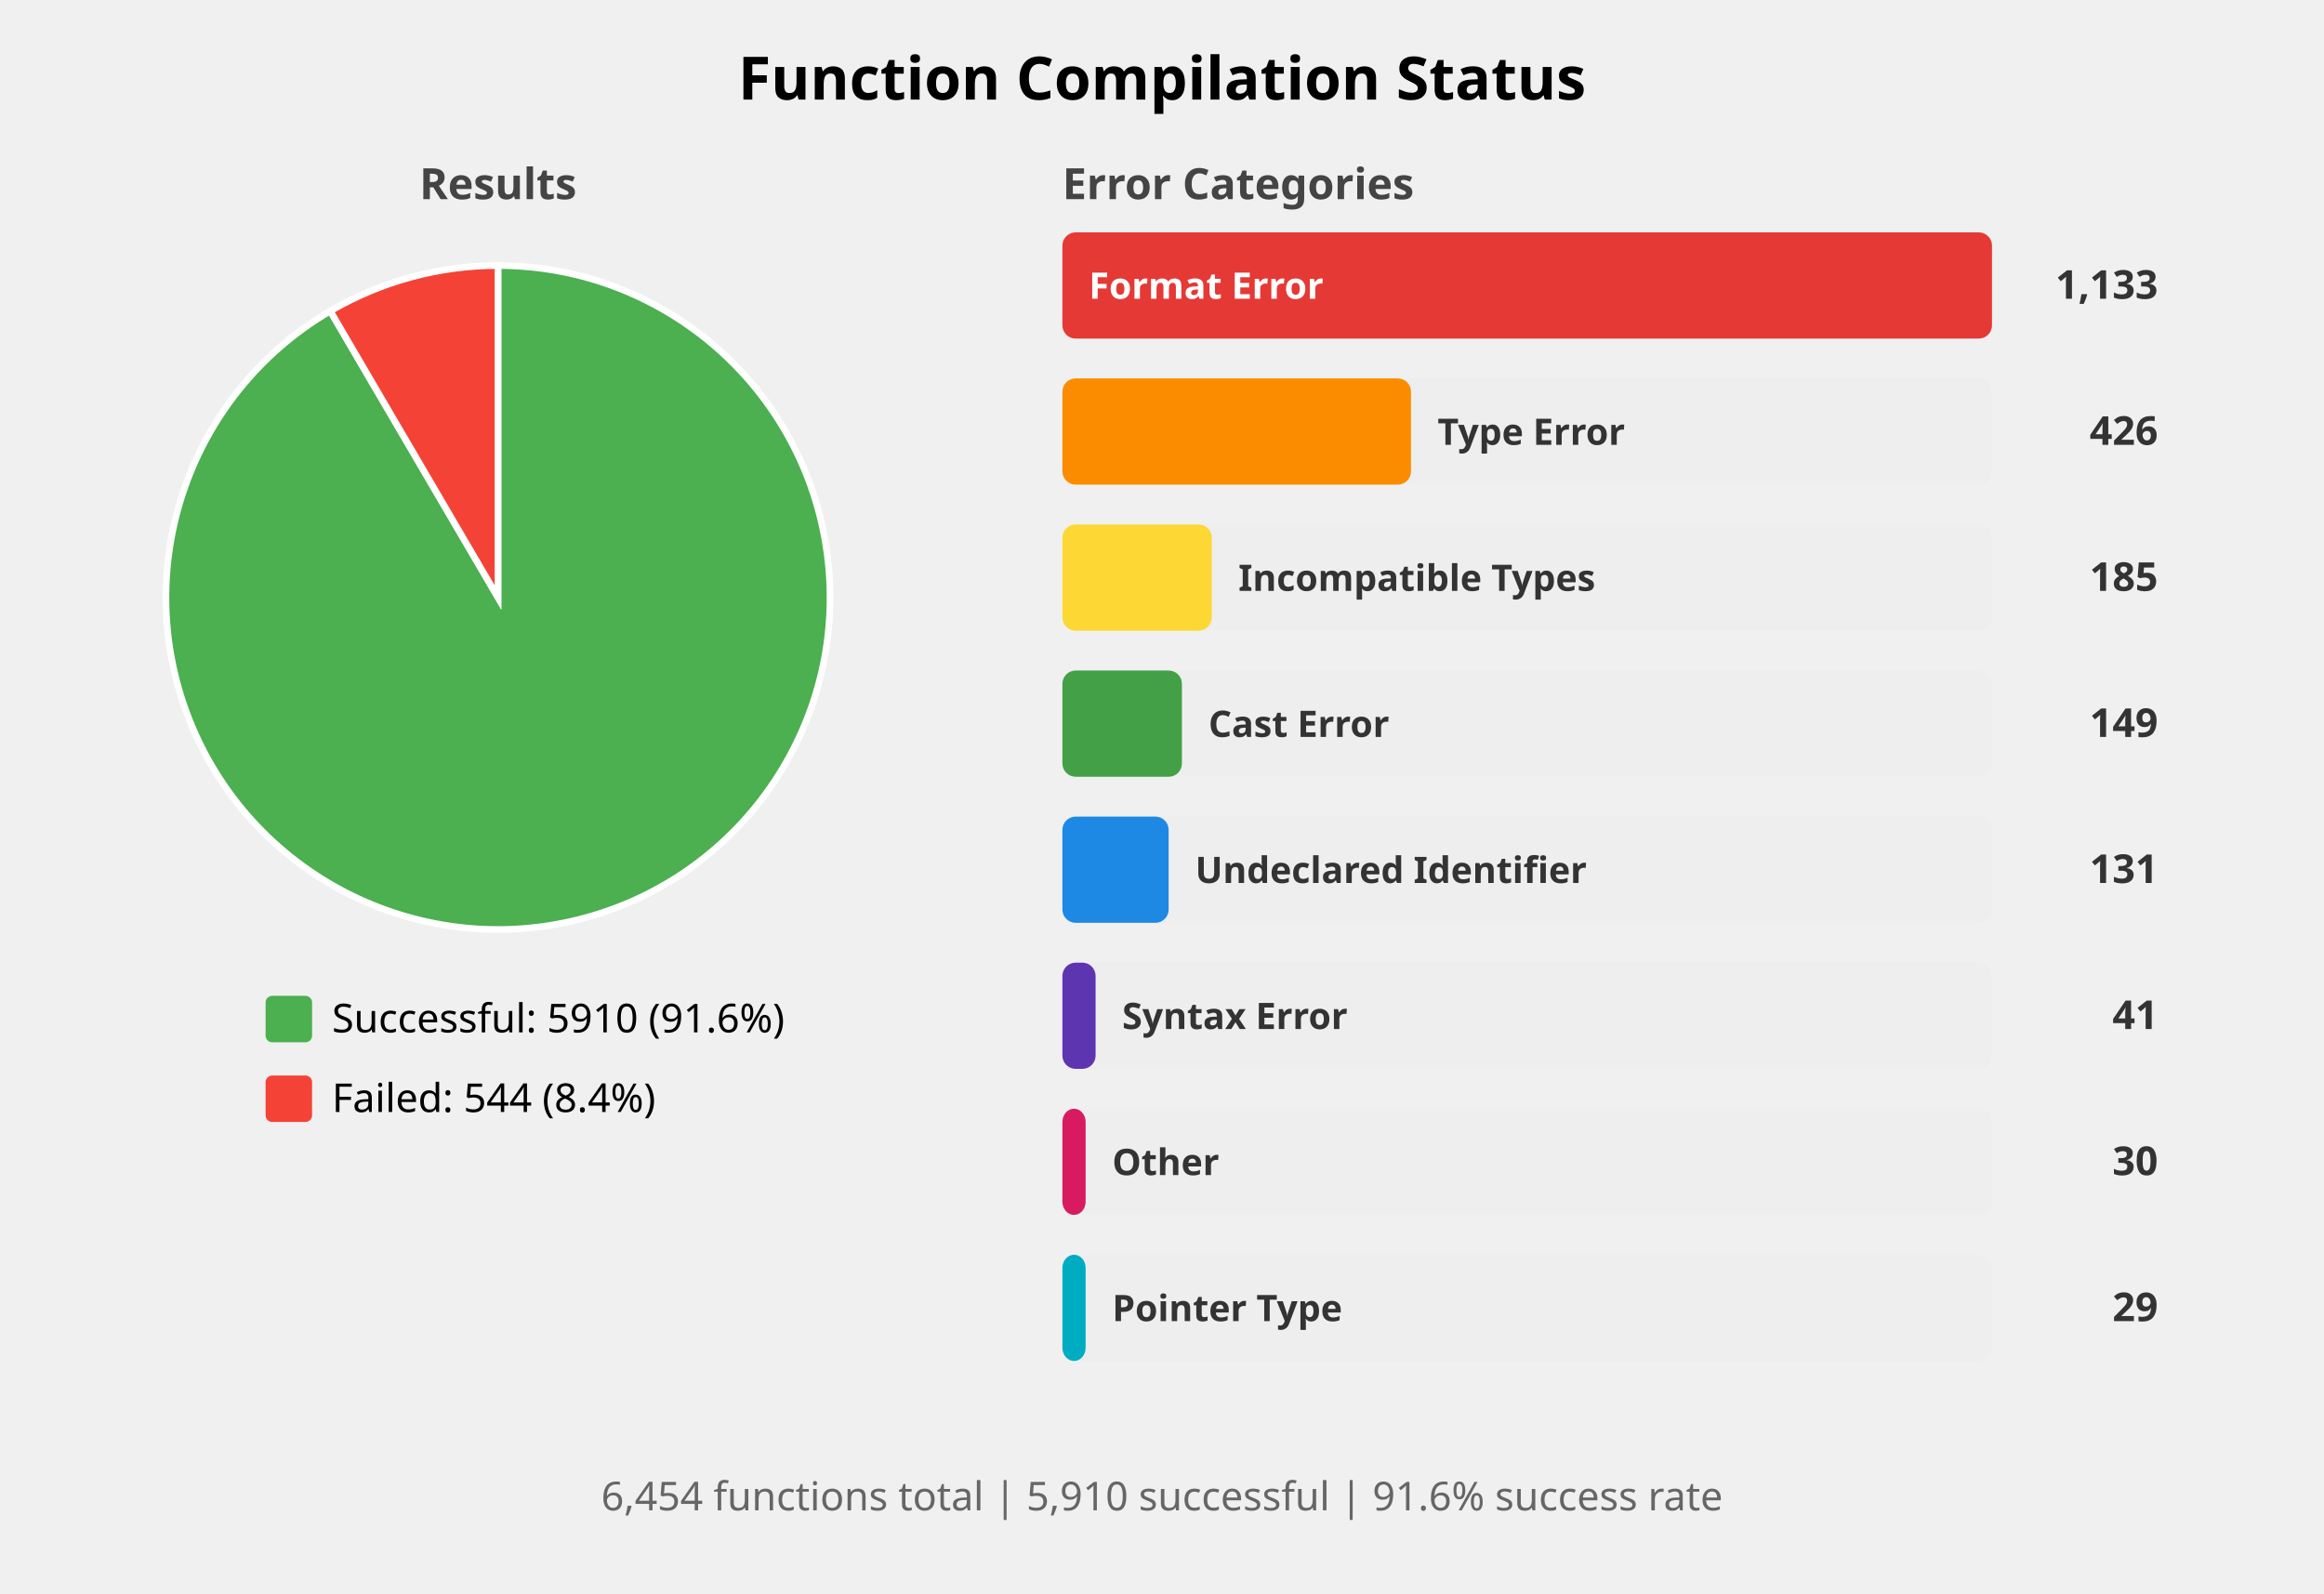
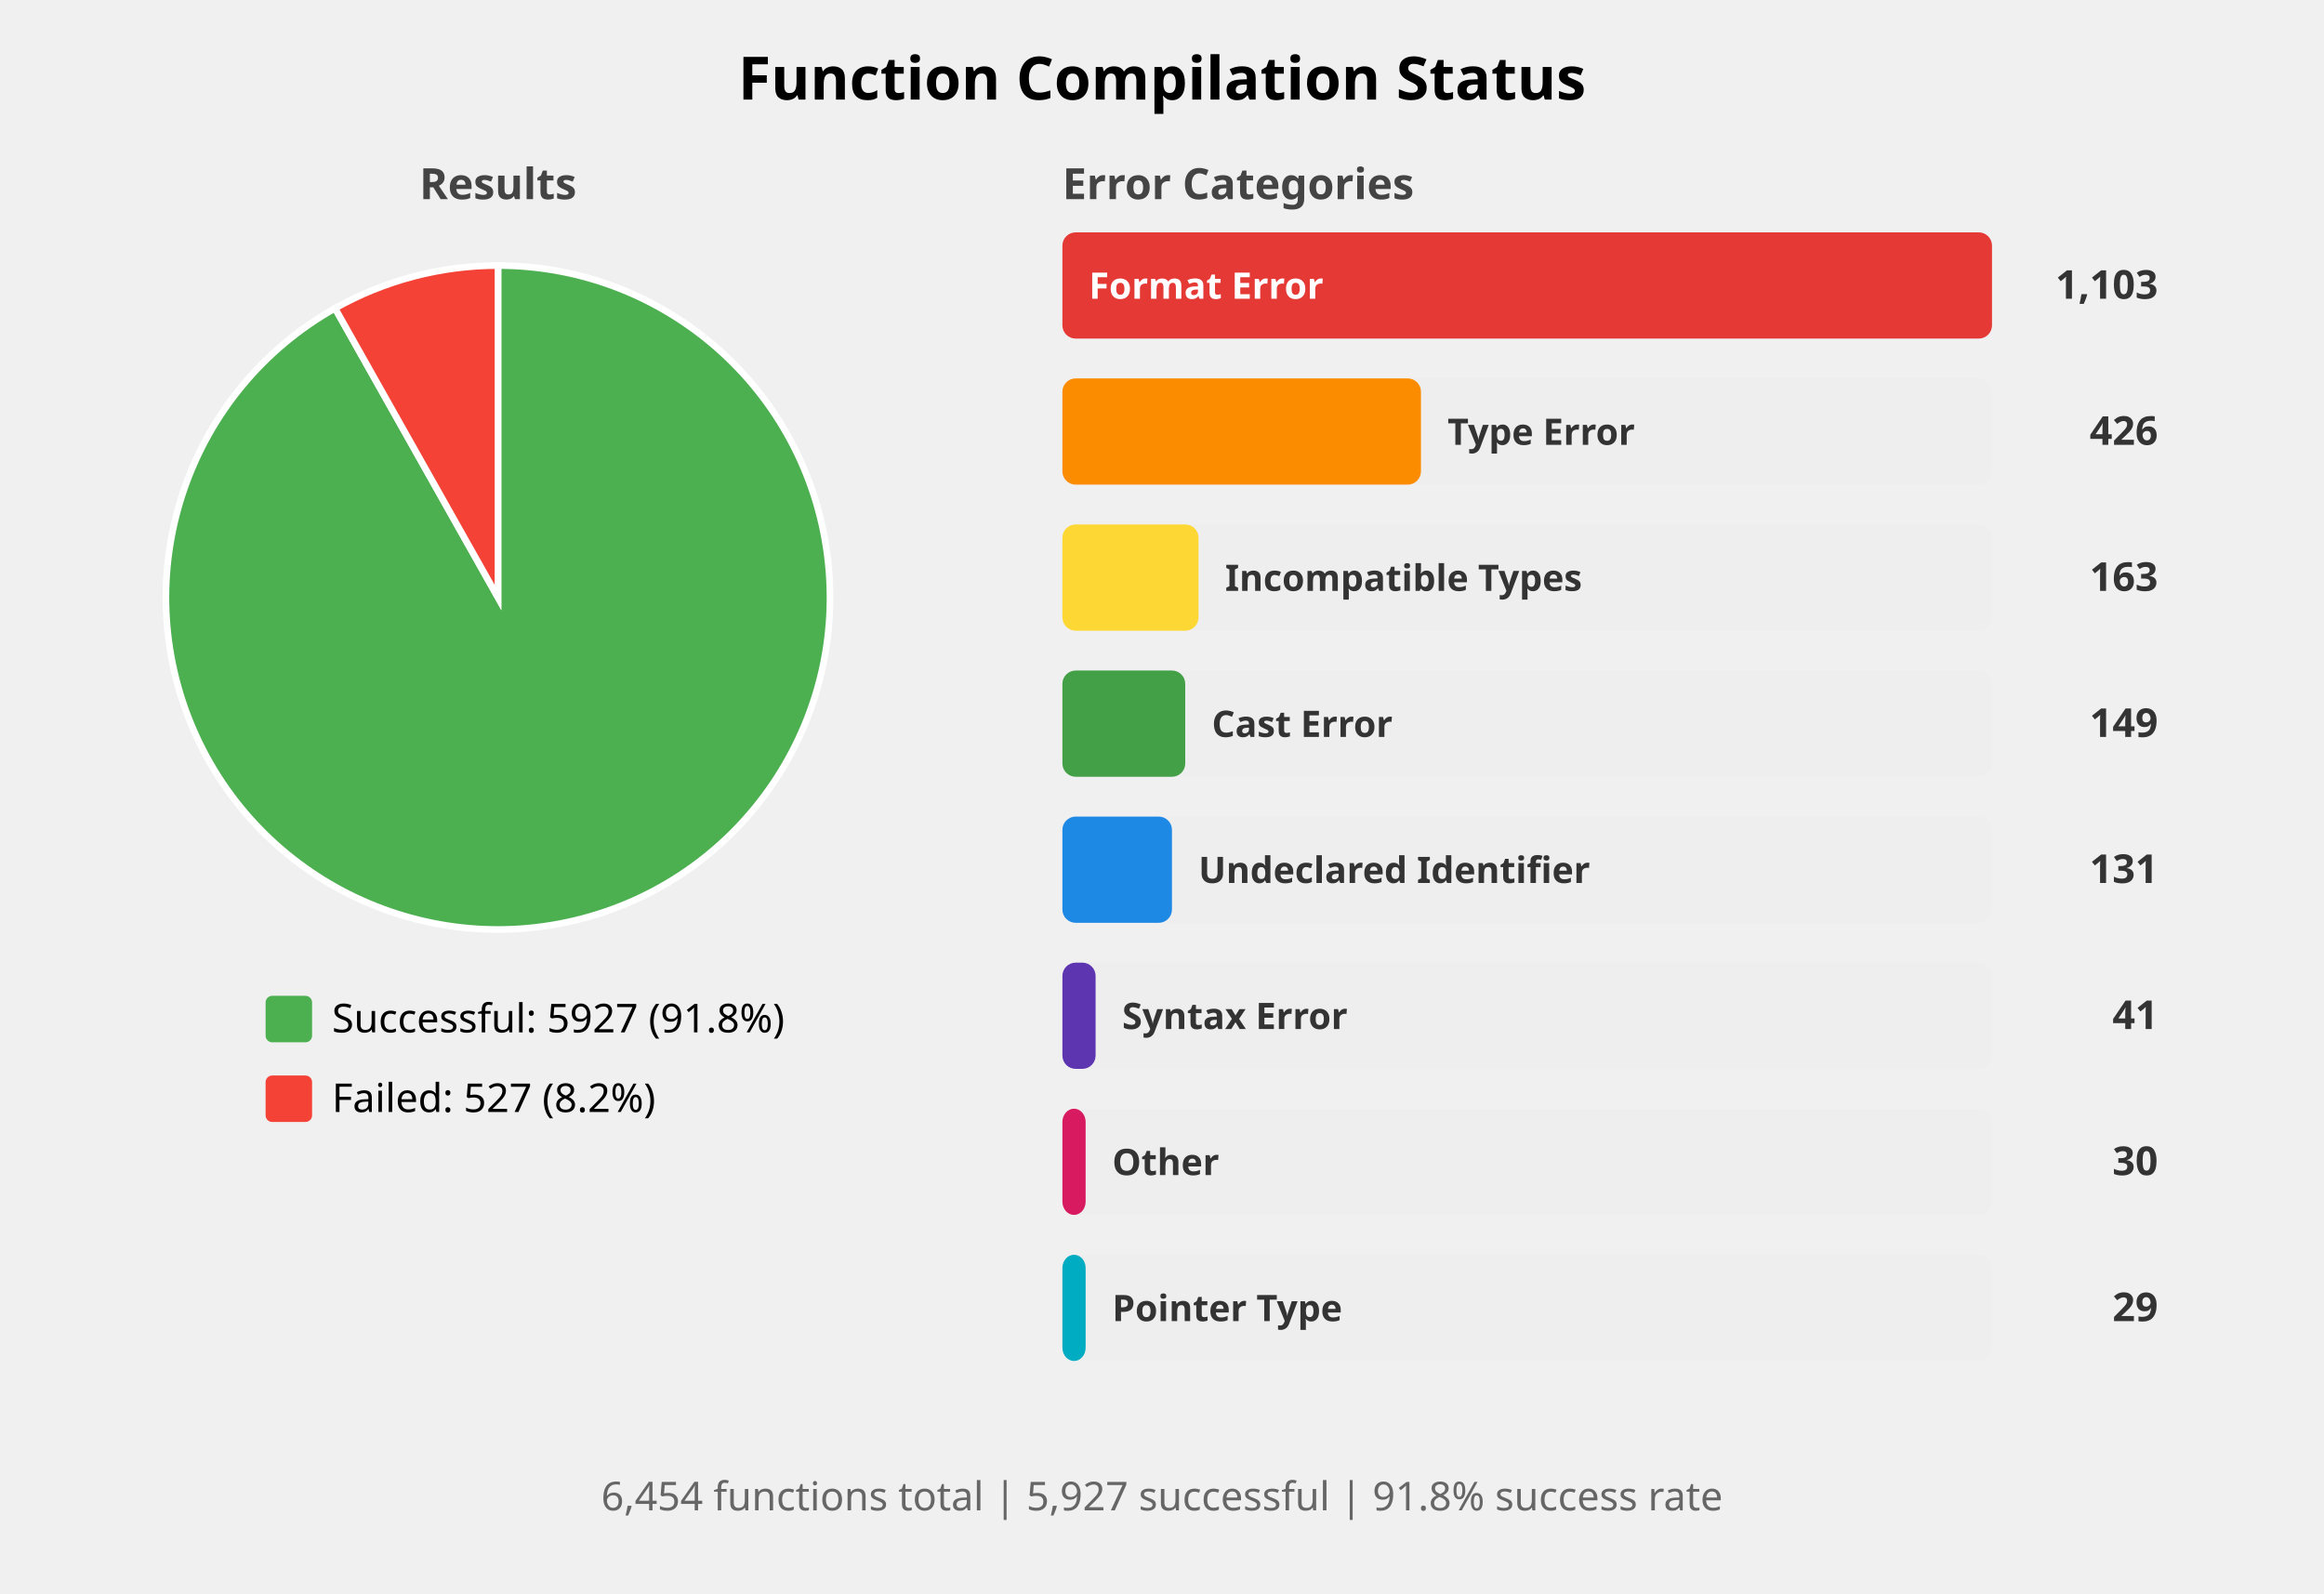
<svg xmlns="http://www.w3.org/2000/svg" width="700" height="480" viewBox="0 0 700 480">
  <style>
    .title { font: bold 18px sans-serif; }
    .subtitle { font: bold 13px sans-serif; fill: #444; }
    .label { font: 12px sans-serif; }
    .bar-label { font: bold 11px sans-serif; fill: white; }
    .bar-label-dark { font: bold 11px sans-serif; fill: #333; }
    .count { font: bold 12px sans-serif; fill: #333; }
    .summary { font: 12px sans-serif; fill: #666; }
  </style>
  <rect width="100%%" height="100%%" fill="white" />
  <text x="350" y="30" class="title" text-anchor="middle">Function Compilation Status</text>
  <text x="150" y="60" class="subtitle" text-anchor="middle">Results</text>
-   <path d="M 150,180 L 150.00,80.00 A 100,100 0 1,1 99.48,93.70 Z" fill="#4CAF50" stroke="white" stroke-width="2" />
-   <path d="M 150,180 L 99.48,93.70 A 100,100 0 0,1 150.00,80.00 Z" fill="#F44336" stroke="white" stroke-width="2" />
+   <path d="M 150,180 L 150.00,80.00 A 100,100 0 1,1 100.92,92.87 Z" fill="#4CAF50" stroke="white" stroke-width="2" />
+   <path d="M 150,180 L 100.92,92.87 A 100,100 0 0,1 150.00,80.00 Z" fill="#F44336" stroke="white" stroke-width="2" />
  <rect x="80" y="300" width="14" height="14" fill="#4CAF50" rx="2" />
-   <text x="100" y="311" class="label">Successful: 5910 (91.6%)</text>
+   <text x="100" y="311" class="label">Successful: 5927 (91.8%)</text>
  <rect x="80" y="324" width="14" height="14" fill="#F44336" rx="2" />
-   <text x="100" y="335" class="label">Failed: 544 (8.4%)</text>
+   <text x="100" y="335" class="label">Failed: 527 (8.2%)</text>
  <text x="320" y="60" class="subtitle">Error Categories</text>
  <rect x="320" y="70" width="280" height="32" fill="#EEEEEE" rx="4" />
  <rect x="320" y="70" width="280" height="32" fill="#E53935" rx="4" />
  <text x="328" y="90" class="bar-label">Format Error</text>
-   <text x="650" y="90" class="count" text-anchor="end">1,133</text>
+   <text x="650" y="90" class="count" text-anchor="end">1,103</text>
  <rect x="320" y="114" width="280" height="32" fill="#EEEEEE" rx="4" />
-   <rect x="320" y="114" width="105" height="32" fill="#FB8C00" rx="4" />
-   <text x="433" y="134" class="bar-label-dark">Type Error</text>
+   <rect x="320" y="114" width="108" height="32" fill="#FB8C00" rx="4" />
+   <text x="436" y="134" class="bar-label-dark">Type Error</text>
  <text x="650" y="134" class="count" text-anchor="end">426</text>
  <rect x="320" y="158" width="280" height="32" fill="#EEEEEE" rx="4" />
-   <rect x="320" y="158" width="45" height="32" fill="#FDD835" rx="4" />
-   <text x="373" y="178" class="bar-label-dark">Incompatible Types</text>
-   <text x="650" y="178" class="count" text-anchor="end">185</text>
+   <rect x="320" y="158" width="41" height="32" fill="#FDD835" rx="4" />
+   <text x="369" y="178" class="bar-label-dark">Incompatible Types</text>
+   <text x="650" y="178" class="count" text-anchor="end">163</text>
  <rect x="320" y="202" width="280" height="32" fill="#EEEEEE" rx="4" />
-   <rect x="320" y="202" width="36" height="32" fill="#43A047" rx="4" />
-   <text x="364" y="222" class="bar-label-dark">Cast Error</text>
+   <rect x="320" y="202" width="37" height="32" fill="#43A047" rx="4" />
+   <text x="365" y="222" class="bar-label-dark">Cast Error</text>
  <text x="650" y="222" class="count" text-anchor="end">149</text>
  <rect x="320" y="246" width="280" height="32" fill="#EEEEEE" rx="4" />
-   <rect x="320" y="246" width="32" height="32" fill="#1E88E5" rx="4" />
-   <text x="360" y="266" class="bar-label-dark">Undeclared Identifier</text>
+   <rect x="320" y="246" width="33" height="32" fill="#1E88E5" rx="4" />
+   <text x="361" y="266" class="bar-label-dark">Undeclared Identifier</text>
  <text x="650" y="266" class="count" text-anchor="end">131</text>
  <rect x="320" y="290" width="280" height="32" fill="#EEEEEE" rx="4" />
  <rect x="320" y="290" width="10" height="32" fill="#5E35B1" rx="4" />
  <text x="338" y="310" class="bar-label-dark">Syntax Error</text>
  <text x="650" y="310" class="count" text-anchor="end">41</text>
  <rect x="320" y="334" width="280" height="32" fill="#EEEEEE" rx="4" />
  <rect x="320" y="334" width="7" height="32" fill="#D81B60" rx="4" />
  <text x="335" y="354" class="bar-label-dark">Other</text>
  <text x="650" y="354" class="count" text-anchor="end">30</text>
  <rect x="320" y="378" width="280" height="32" fill="#EEEEEE" rx="4" />
  <rect x="320" y="378" width="7" height="32" fill="#00ACC1" rx="4" />
  <text x="335" y="398" class="bar-label-dark">Pointer Type</text>
  <text x="650" y="398" class="count" text-anchor="end">29</text>
  <text x="350" y="455" class="summary" text-anchor="middle">
-     6,454 functions total | 5,910 successful | 91.6% success rate
+     6,454 functions total | 5,927 successful | 91.8% success rate
  </text>
</svg>
